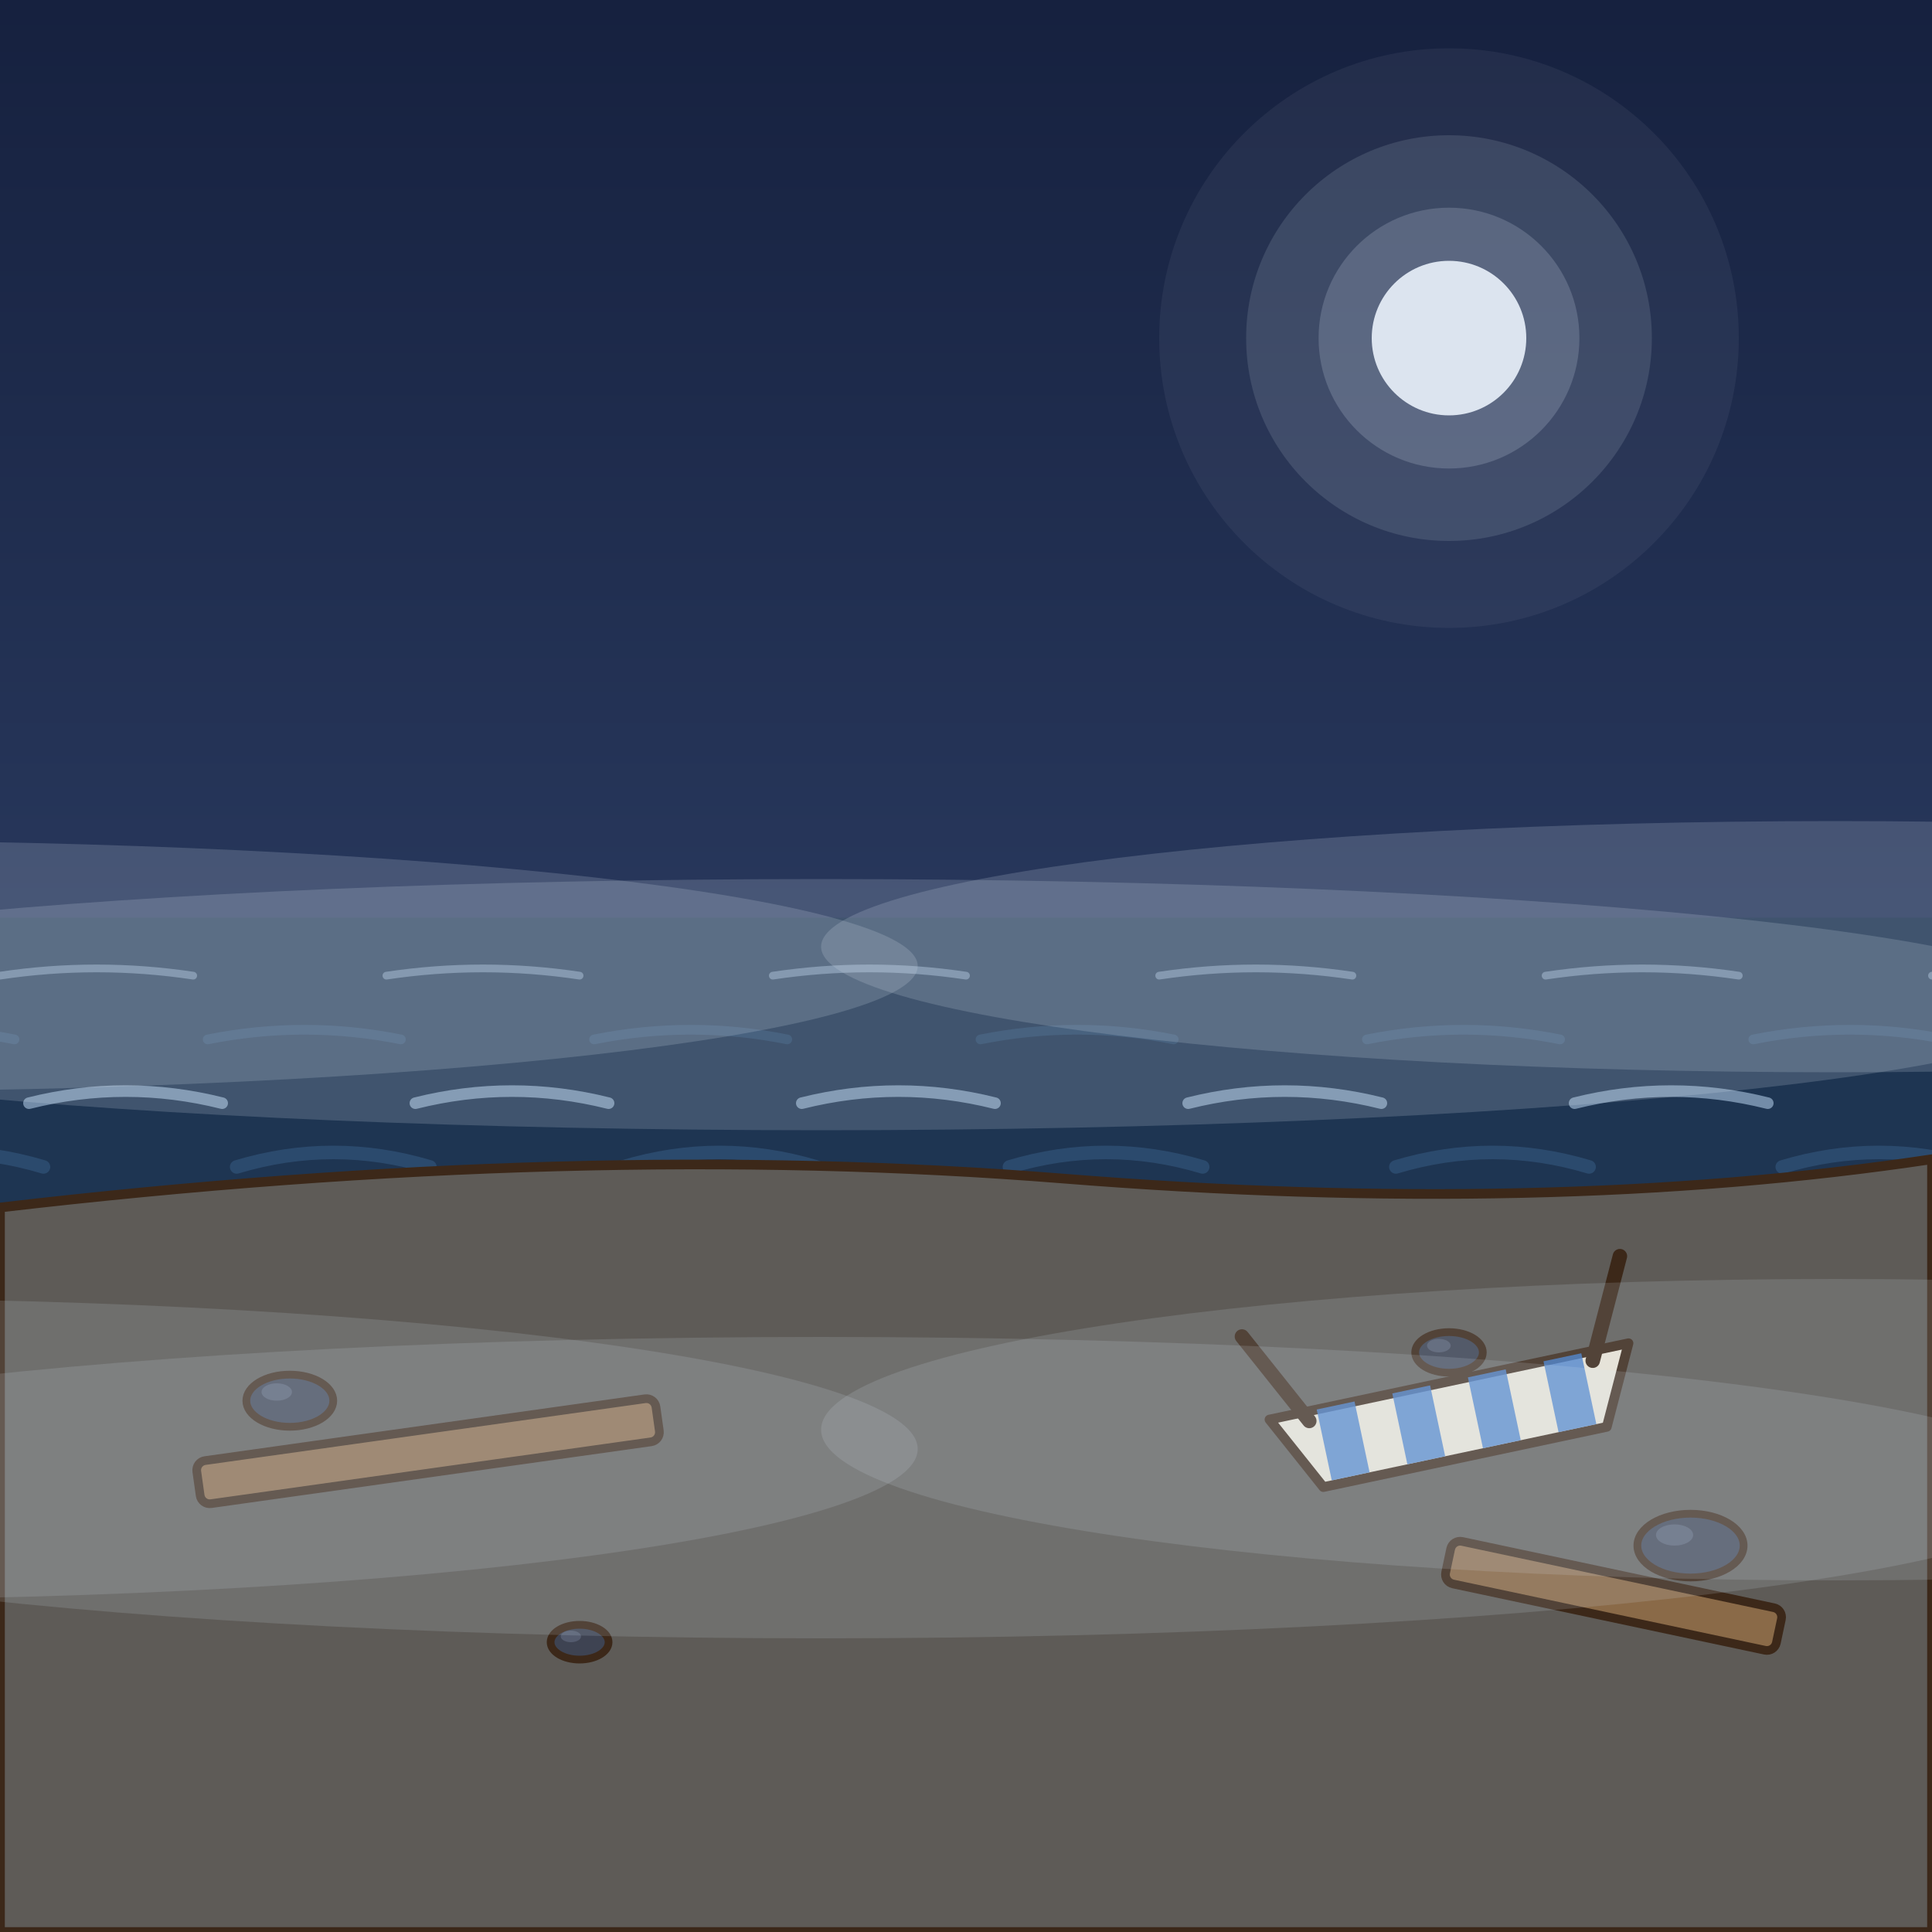
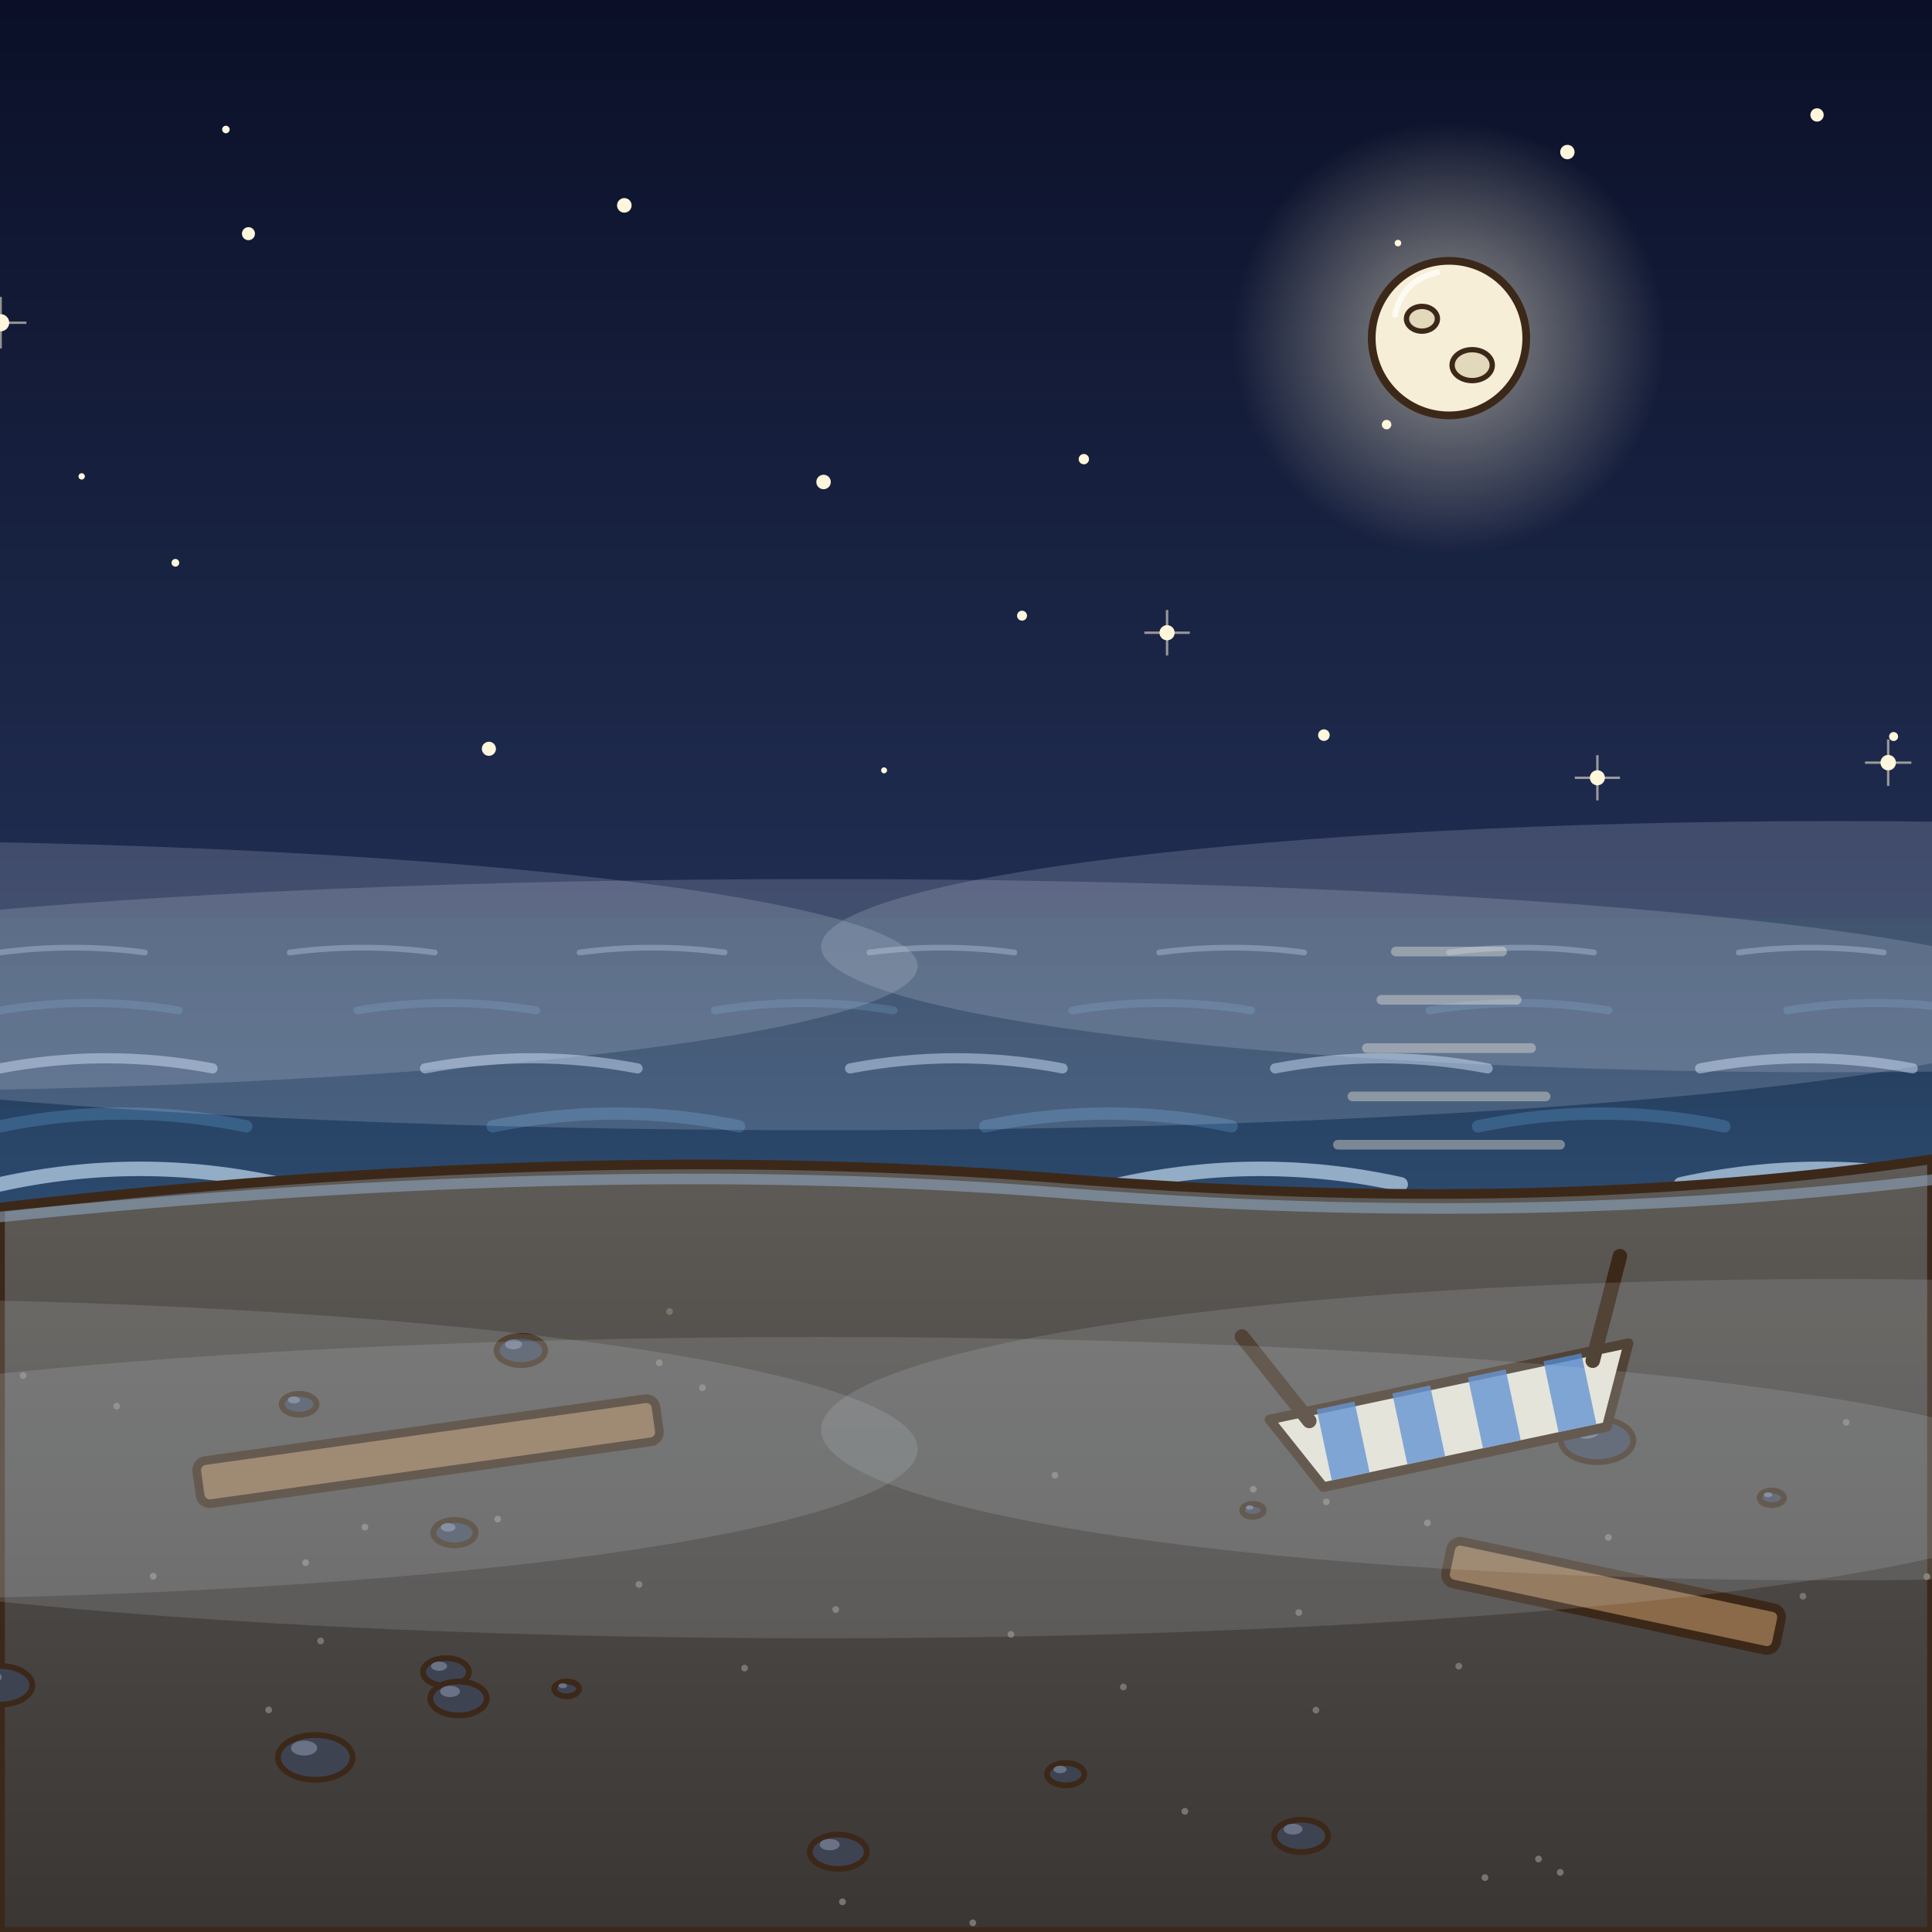
<svg xmlns="http://www.w3.org/2000/svg" width="400" height="400" viewBox="0 0 400 400">
  <defs>
-     <linearGradient id="gc" x1="0" y1="0" x2="0" y2="1">
-       <stop offset="0" stop-color="#16213F" />
-       <stop offset="1" stop-color="#2C3D63" />
+     <linearGradient id="gcC" x1="0" y1="0" x2="0" y2="1">
+       <stop offset="0" stop-color="#0B1028" stop-opacity="1" />
+       <stop offset="1" stop-color="#26355C" stop-opacity="1" />
    </linearGradient>
  </defs>
-   <rect x="0" y="0" width="400" height="240" fill="url(#gc)" />
-   <circle cx="300" cy="70" r="60" fill="rgba(220,230,245,0.06)" />
-   <circle cx="300" cy="70" r="42" fill="rgba(220,230,245,0.13)" />
-   <circle cx="300" cy="70" r="27" fill="rgba(220,230,245,0.19)" />
-   <ellipse cx="300" cy="70" rx="16" ry="16" fill="#DCE4EF" stroke="none" />
-   <rect x="0" y="190" width="400" height="60" fill="#1E3552" />
-   <path d="M0,202 q20,-3 40,0 M80,202 q20,-3 40,0 M160,202 q20,-3 40,0 M240,202 q20,-3 40,0 M320,202 q20,-3 40,0 M400,202 q20,-3 40,0 M480,202 q20,-3 40,0" fill="none" stroke="#8FA9C4" stroke-width="1.6" stroke-linecap="round" stroke-linejoin="round" opacity="0.55" />
-   <path d="M-37,215.2 q20,-4 40,0 M43,215.2 q20,-4 40,0 M123,215.2 q20,-4 40,0 M203,215.2 q20,-4 40,0 M283,215.2 q20,-4 40,0 M363,215.2 q20,-4 40,0 M443,215.2 q20,-4 40,0" fill="none" stroke="#2E4E72" stroke-width="2" stroke-linecap="round" stroke-linejoin="round" opacity="0.65" />
-   <path d="M-74,228.4 q20,-5 40,0 M6,228.4 q20,-5 40,0 M86,228.4 q20,-5 40,0 M166,228.4 q20,-5 40,0 M246,228.4 q20,-5 40,0 M326,228.4 q20,-5 40,0 M406,228.4 q20,-5 40,0" fill="none" stroke="#8FA9C4" stroke-width="2.4" stroke-linecap="round" stroke-linejoin="round" opacity="0.75" />
-   <path d="M-31,241.6 q20,-6 40,0 M49,241.6 q20,-6 40,0 M129,241.6 q20,-6 40,0 M209,241.6 q20,-6 40,0 M289,241.6 q20,-6 40,0 M369,241.6 q20,-6 40,0 M449,241.6 q20,-6 40,0" fill="none" stroke="#2E4E72" stroke-width="2.8" stroke-linecap="round" stroke-linejoin="round" opacity="0.85" />
-   <ellipse cx="-40" cy="200" rx="230" ry="26" fill="rgba(220,230,242,0.18)" />
-   <ellipse cx="170" cy="208" rx="260" ry="26" fill="rgba(220,230,242,0.18)" />
-   <ellipse cx="380" cy="196" rx="210" ry="26" fill="rgba(220,230,242,0.18)" />
-   <path d="M0,250 Q120,236 220,244 Q320,252 400,240 L400,400 L0,400 Z" fill="#5E5B57" stroke="#3C2819" stroke-width="2" stroke-linejoin="round" stroke-linecap="round" />
-   <ellipse cx="60" cy="290" rx="9" ry="5.4" fill="#3E4352" stroke="#3C2819" stroke-width="1.6" stroke-linejoin="round" stroke-linecap="round" />
-   <ellipse cx="57.3" cy="288.2" rx="3.15" ry="1.8" fill="#545B6E" stroke="none" />
-   <ellipse cx="300" cy="280" rx="7" ry="4.2" fill="#3E4352" stroke="#3C2819" stroke-width="1.6" stroke-linejoin="round" stroke-linecap="round" />
-   <ellipse cx="297.9" cy="278.6" rx="2.45" ry="1.4" fill="#545B6E" stroke="none" />
-   <ellipse cx="350" cy="320" rx="11" ry="6.6" fill="#3E4352" stroke="#3C2819" stroke-width="1.6" stroke-linejoin="round" stroke-linecap="round" />
-   <ellipse cx="346.7" cy="317.8" rx="3.85" ry="2.2" fill="#545B6E" stroke="none" />
-   <ellipse cx="120" cy="340" rx="6" ry="3.6" fill="#3E4352" stroke="#3C2819" stroke-width="1.6" stroke-linejoin="round" stroke-linecap="round" />
-   <ellipse cx="118.2" cy="338.8" rx="2.1" ry="1.2" fill="#545B6E" stroke="none" />
+   <rect x="0" y="0" width="400" height="240" fill="url(#gcC)" />
+   <circle cx="0.13" cy="66.82" r="1.78" fill="#FFF6DC">
+     <animate attributeName="opacity" values="1;0.25;1" dur="3.89s" begin="-3.28s" repeatCount="indefinite" />
+   </circle>
+   <path d="M0.13,61.48 L0.13,72.16 M-5.21,66.82 L5.47,66.82" stroke="#FFF6DC" stroke-width="0.5" opacity=".55" />
+   <circle cx="390.93" cy="157.9" r="1.6" fill="#FFF6DC">
+     <animate attributeName="opacity" values="1;0.25;1" dur="4.01s" begin="-1.29s" repeatCount="indefinite" />
+   </circle>
+   <path d="M390.93,153.1 L390.93,162.7 M386.13,157.9 L395.73,157.9" stroke="#FFF6DC" stroke-width="0.5" opacity=".55" />
+   <circle cx="289.43" cy="50.33" r="0.68" fill="#FFF6DC">
+     <animate attributeName="opacity" values="1;0.25;1" dur="2.89s" begin="-0.55s" repeatCount="indefinite" />
+   </circle>
+   <circle cx="287.08" cy="87.91" r="0.98" fill="#FFF6DC">
+     <animate attributeName="opacity" values="1;0.25;1" dur="3.67s" begin="-2.72s" repeatCount="indefinite" />
+   </circle>
+   <circle cx="46.77" cy="26.81" r="0.78" fill="#FFF6DC">
+     <animate attributeName="opacity" values="1;0.25;1" dur="2.18s" begin="-1.51s" repeatCount="indefinite" />
+   </circle>
+   <circle cx="241.63" cy="131" r="1.57" fill="#FFF6DC">
+     <animate attributeName="opacity" values="1;0.25;1" dur="1.95s" begin="-1.46s" repeatCount="indefinite" />
+   </circle>
+   <path d="M241.63,126.29 L241.63,135.71 M236.92,131 L246.34,131" stroke="#FFF6DC" stroke-width="0.5" opacity=".55" />
+   <circle cx="129.26" cy="42.52" r="1.51" fill="#FFF6DC">
+     <animate attributeName="opacity" values="1;0.25;1" dur="4.26s" begin="-0.76s" repeatCount="indefinite" />
+   </circle>
+   <circle cx="183.04" cy="159.49" r="0.62" fill="#FFF6DC">
+     <animate attributeName="opacity" values="1;0.25;1" dur="3.44s" begin="-3.37s" repeatCount="indefinite" />
+   </circle>
+   <circle cx="51.44" cy="48.38" r="1.35" fill="#FFF6DC">
+     <animate attributeName="opacity" values="1;0.25;1" dur="4.11s" begin="-2.93s" repeatCount="indefinite" />
+   </circle>
+   <circle cx="392.05" cy="152.49" r="0.93" fill="#FFF6DC">
+     <animate attributeName="opacity" values="1;0.25;1" dur="2.27s" begin="-2.03s" repeatCount="indefinite" />
+   </circle>
+   <circle cx="170.51" cy="99.79" r="1.5" fill="#FFF6DC">
+     <animate attributeName="opacity" values="1;0.25;1" dur="2.51s" begin="-1.83s" repeatCount="indefinite" />
+   </circle>
+   <circle cx="330.72" cy="161.03" r="1.56" fill="#FFF6DC">
+     <animate attributeName="opacity" values="1;0.25;1" dur="2.52s" begin="-1.22s" repeatCount="indefinite" />
+   </circle>
+   <path d="M330.72,156.35 L330.72,165.71 M326.04,161.03 L335.4,161.03" stroke="#FFF6DC" stroke-width="0.5" opacity=".55" />
+   <circle cx="36.31" cy="116.52" r="0.8" fill="#FFF6DC">
+     <animate attributeName="opacity" values="1;0.25;1" dur="2.01s" begin="-0.91s" repeatCount="indefinite" />
+   </circle>
+   <circle cx="101.22" cy="155.03" r="1.46" fill="#FFF6DC">
+     <animate attributeName="opacity" values="1;0.25;1" dur="4.03s" begin="-0.1s" repeatCount="indefinite" />
+   </circle>
+   <circle cx="211.6" cy="127.47" r="1.03" fill="#FFF6DC">
+     <animate attributeName="opacity" values="1;0.25;1" dur="3.01s" begin="-2.17s" repeatCount="indefinite" />
+   </circle>
+   <circle cx="16.91" cy="98.63" r="0.66" fill="#FFF6DC">
+     <animate attributeName="opacity" values="1;0.25;1" dur="2.38s" begin="-1.38s" repeatCount="indefinite" />
+   </circle>
+   <circle cx="376.2" cy="23.8" r="1.38" fill="#FFF6DC">
+     <animate attributeName="opacity" values="1;0.25;1" dur="2.39s" begin="-1.43s" repeatCount="indefinite" />
+   </circle>
+   <circle cx="324.51" cy="31.48" r="1.49" fill="#FFF6DC">
+     <animate attributeName="opacity" values="1;0.25;1" dur="4.34s" begin="-1.87s" repeatCount="indefinite" />
+   </circle>
+   <circle cx="224.4" cy="95.06" r="1.07" fill="#FFF6DC">
+     <animate attributeName="opacity" values="1;0.25;1" dur="1.91s" begin="-0.45s" repeatCount="indefinite" />
+   </circle>
+   <circle cx="274.1" cy="152.2" r="1.2" fill="#FFF6DC">
+     <animate attributeName="opacity" values="1;0.25;1" dur="1.91s" begin="-0.06s" repeatCount="indefinite" />
+   </circle>
+   <defs>
+     <radialGradient id="gcL" cx="0.5" cy="0.5" r="0.5">
+       <stop offset="0" stop-color="#FFF6D8" stop-opacity="0.55" />
+       <stop offset="1" stop-color="#FFF6D8" stop-opacity="0" />
+     </radialGradient>
+   </defs>
+   <circle cx="300" cy="70" r="44.8" fill="url(#gcL)">
+     <animate attributeName="opacity" values="0.8;1;0.8" dur="6s" begin="0s" repeatCount="indefinite" />
+   </circle>
+   <ellipse cx="300" cy="70" rx="16" ry="16" fill="#F6EED6" stroke="#3C2819" stroke-width="1.6" stroke-linejoin="round" stroke-linecap="round" />
+   <ellipse cx="294.4" cy="66" rx="3.2" ry="2.56" fill="#E2D8BC" stroke="#3C2819" stroke-width="1.1" stroke-linejoin="round" stroke-linecap="round" />
+   <ellipse cx="304.8" cy="75.6" rx="4.16" ry="3.2" fill="#E2D8BC" stroke="#3C2819" stroke-width="1.1" stroke-linejoin="round" stroke-linecap="round" />
+   <path d="M288.8,65.2 Q290.4,58 297.6,56.4" fill="none" stroke="#FFFFFF" stroke-width="1.2" stroke-linecap="round" stroke-linejoin="round" opacity=".7" />
+   <defs>
+     <linearGradient id="gcM" x1="0" y1="0" x2="0" y2="1">
+       <stop offset="0" stop-color="#1E3552" stop-opacity="1" />
+       <stop offset="1" stop-color="#2C4A6E" stop-opacity="1" />
+     </linearGradient>
+   </defs>
+   <rect x="0" y="190" width="400" height="60" fill="url(#gcM)" />
+   <g>
+     <animateTransform attributeName="transform" type="translate" from="0 0" to="60 0" dur="6s" begin="0s" repeatCount="indefinite" />
+     <path d="M-60,197.2 q15,-2 30,0 M0,197.2 q15,-2 30,0 M60,197.2 q15,-2 30,0 M120,197.2 q15,-2 30,0 M180,197.2 q15,-2 30,0 M240,197.2 q15,-2 30,0 M300,197.2 q15,-2 30,0 M360,197.2 q15,-2 30,0 M420,197.2 q15,-2 30,0 M480,197.2 q15,-2 30,0" fill="none" stroke="#9FB8D2" stroke-width="1.2" stroke-linecap="round" stroke-linejoin="round" opacity="0.42" />
+   </g>
+   <g>
+     <animateTransform attributeName="transform" type="translate" from="0 0" to="74 0" dur="5.3s" begin="-0.7s" repeatCount="indefinite" />
+     <path d="M-74,209.2 q18.5,-3.1 37,0 M0,209.2 q18.5,-3.1 37,0 M74,209.2 q18.5,-3.1 37,0 M148,209.2 q18.5,-3.1 37,0 M222,209.2 q18.5,-3.1 37,0 M296,209.2 q18.5,-3.1 37,0 M370,209.2 q18.5,-3.1 37,0 M444,209.2 q18.5,-3.1 37,0 M518,209.2 q18.5,-3.1 37,0" fill="none" stroke="#3E6890" stroke-width="1.65" stroke-linecap="round" stroke-linejoin="round" opacity="0.54" />
+   </g>
+   <g>
+     <animateTransform attributeName="transform" type="translate" from="0 0" to="88 0" dur="4.6s" begin="-1.4s" repeatCount="indefinite" />
+     <path d="M-88,221.2 q22,-4.2 44,0 M0,221.2 q22,-4.2 44,0 M88,221.2 q22,-4.2 44,0 M176,221.2 q22,-4.2 44,0 M264,221.2 q22,-4.2 44,0 M352,221.2 q22,-4.2 44,0 M440,221.2 q22,-4.2 44,0 M528,221.2 q22,-4.2 44,0" fill="none" stroke="#9FB8D2" stroke-width="2.1" stroke-linecap="round" stroke-linejoin="round" opacity="0.66" />
+   </g>
+   <g>
+     <animateTransform attributeName="transform" type="translate" from="0 0" to="102 0" dur="3.9s" begin="-2.1s" repeatCount="indefinite" />
+     <path d="M-102,233.2 q25.5,-5.3 51,0 M0,233.2 q25.5,-5.3 51,0 M102,233.2 q25.5,-5.3 51,0 M204,233.2 q25.5,-5.3 51,0 M306,233.2 q25.5,-5.3 51,0 M408,233.2 q25.5,-5.3 51,0 M510,233.2 q25.5,-5.3 51,0" fill="none" stroke="#3E6890" stroke-width="2.55" stroke-linecap="round" stroke-linejoin="round" opacity="0.78" />
+   </g>
+   <g>
+     <animateTransform attributeName="transform" type="translate" from="0 0" to="116 0" dur="3.2s" begin="-2.8s" repeatCount="indefinite" />
+     <path d="M-116,245.2 q29,-6.4 58,0 M0,245.2 q29,-6.4 58,0 M116,245.2 q29,-6.4 58,0 M232,245.2 q29,-6.4 58,0 M348,245.2 q29,-6.4 58,0 M464,245.2 q29,-6.4 58,0 M580,245.2 q29,-6.4 58,0" fill="none" stroke="#9FB8D2" stroke-width="3" stroke-linecap="round" stroke-linejoin="round" opacity="0.9" />
+   </g>
+   <rect x="288" y="196" width="24" height="2" rx="1" fill="#F6EED6" opacity=".4">
+     <animate attributeName="opacity" values="0.12;0.6;0.12" dur="1.4s" begin="0s" repeatCount="indefinite" />
+   </rect>
+   <rect x="285" y="206" width="30" height="2" rx="1" fill="#F6EED6" opacity=".4">
+     <animate attributeName="opacity" values="0.12;0.6;0.12" dur="1.7s" begin="-0.4s" repeatCount="indefinite" />
+   </rect>
+   <rect x="282" y="216" width="36" height="2" rx="1" fill="#F6EED6" opacity=".4">
+     <animate attributeName="opacity" values="0.12;0.6;0.12" dur="2s" begin="-0.8s" repeatCount="indefinite" />
+   </rect>
+   <rect x="279" y="226" width="42" height="2" rx="1" fill="#F6EED6" opacity=".4">
+     <animate attributeName="opacity" values="0.12;0.6;0.12" dur="2.3s" begin="-1.2s" repeatCount="indefinite" />
+   </rect>
+   <rect x="276" y="236" width="48" height="2" rx="1" fill="#F6EED6" opacity=".4">
+     <animate attributeName="opacity" values="0.12;0.6;0.12" dur="2.6s" begin="-1.6s" repeatCount="indefinite" />
+   </rect>
+   <g>
+     <animateTransform attributeName="transform" type="translate" values="-30 0;30 0;-30 0" keySplines="0.45 0 0.55 1;0.45 0 0.55 1" keyTimes="0;0.5;1" calcMode="spline" dur="15s" begin="0s" repeatCount="indefinite" additive="sum" />
+     <ellipse cx="-40" cy="200" rx="230" ry="26" fill="rgb(220,230,242)" opacity="0.18" />
+     <ellipse cx="170" cy="208" rx="260" ry="26" fill="rgb(220,230,242)" opacity="0.18" />
+     <ellipse cx="380" cy="196" rx="210" ry="26" fill="rgb(220,230,242)" opacity="0.18" />
+   </g>
+   <defs>
+     <linearGradient id="gcS" x1="0" y1="0" x2="0" y2="1">
+       <stop offset="0" stop-color="#5E5A56" stop-opacity="1" />
+       <stop offset="1" stop-color="#3A3634" stop-opacity="1" />
+     </linearGradient>
+   </defs>
+   <path d="M0,250 Q120,236 220,244 Q320,252 400,240 L400,400 L0,400 Z" fill="url(#gcS)" stroke="#3C2819" stroke-width="2" stroke-linejoin="round" stroke-linecap="round" />
+   <g>
+     <animateTransform attributeName="transform" type="translate" values="0 -3;0 4;0 -3" keySplines="0.45 0 0.55 1;0.45 0 0.55 1" keyTimes="0;0.5;1" calcMode="spline" dur="4.6s" begin="0s" repeatCount="indefinite" additive="sum" />
+     <path d="M-10,253 Q120,239 220,247 Q320,255 410,243" fill="none" stroke="#8FA9C4" stroke-width="2.2" stroke-linecap="round" stroke-linejoin="round" opacity=".55" />
+   </g>
+   <ellipse cx="0.02" cy="348.92" rx="6.67" ry="4" fill="#3E4352" stroke="#3C2819" stroke-width="1.2" stroke-linejoin="round" stroke-linecap="round" />
+   <ellipse cx="-1.98" cy="347.25" rx="2.33" ry="1.33" fill="#6A7286" stroke="none" />
+   <ellipse cx="117.3" cy="349.66" rx="2.57" ry="1.54" fill="#3E4352" stroke="#3C2819" stroke-width="1.2" stroke-linejoin="round" stroke-linecap="round" />
+   <ellipse cx="116.53" cy="349.02" rx="0.9" ry="0.51" fill="#6A7286" stroke="none" />
+   <ellipse cx="94.09" cy="317.32" rx="4.38" ry="2.63" fill="#3E4352" stroke="#3C2819" stroke-width="1.2" stroke-linejoin="round" stroke-linecap="round" />
+   <ellipse cx="92.78" cy="316.22" rx="1.53" ry="0.88" fill="#6A7286" stroke="none" />
+   <ellipse cx="269.39" cy="380.1" rx="5.58" ry="3.35" fill="#3E4352" stroke="#3C2819" stroke-width="1.2" stroke-linejoin="round" stroke-linecap="round" />
+   <ellipse cx="267.72" cy="378.71" rx="1.95" ry="1.12" fill="#6A7286" stroke="none" />
+   <ellipse cx="61.93" cy="290.74" rx="3.6" ry="2.16" fill="#3E4352" stroke="#3C2819" stroke-width="1.2" stroke-linejoin="round" stroke-linecap="round" />
+   <ellipse cx="60.85" cy="289.84" rx="1.26" ry="0.72" fill="#6A7286" stroke="none" />
+   <ellipse cx="259.4" cy="312.69" rx="2.23" ry="1.34" fill="#3E4352" stroke="#3C2819" stroke-width="1.2" stroke-linejoin="round" stroke-linecap="round" />
+   <ellipse cx="258.73" cy="312.13" rx="0.78" ry="0.45" fill="#6A7286" stroke="none" />
+   <ellipse cx="366.83" cy="310.11" rx="2.52" ry="1.51" fill="#3E4352" stroke="#3C2819" stroke-width="1.2" stroke-linejoin="round" stroke-linecap="round" />
+   <ellipse cx="366.07" cy="309.48" rx="0.88" ry="0.5" fill="#6A7286" stroke="none" />
+   <ellipse cx="173.55" cy="383.39" rx="5.91" ry="3.55" fill="#3E4352" stroke="#3C2819" stroke-width="1.2" stroke-linejoin="round" stroke-linecap="round" />
+   <ellipse cx="171.78" cy="381.91" rx="2.07" ry="1.18" fill="#6A7286" stroke="none" />
+   <ellipse cx="92.33" cy="346.16" rx="4.76" ry="2.86" fill="#3E4352" stroke="#3C2819" stroke-width="1.2" stroke-linejoin="round" stroke-linecap="round" />
+   <ellipse cx="90.9" cy="344.97" rx="1.67" ry="0.95" fill="#6A7286" stroke="none" />
+   <ellipse cx="107.84" cy="279.6" rx="5.04" ry="3.02" fill="#3E4352" stroke="#3C2819" stroke-width="1.2" stroke-linejoin="round" stroke-linecap="round" />
+   <ellipse cx="106.33" cy="278.34" rx="1.76" ry="1.01" fill="#6A7286" stroke="none" />
+   <ellipse cx="220.64" cy="367.32" rx="3.87" ry="2.32" fill="#3E4352" stroke="#3C2819" stroke-width="1.2" stroke-linejoin="round" stroke-linecap="round" />
+   <ellipse cx="219.48" cy="366.35" rx="1.35" ry="0.77" fill="#6A7286" stroke="none" />
+   <ellipse cx="94.93" cy="351.65" rx="5.85" ry="3.51" fill="#3E4352" stroke="#3C2819" stroke-width="1.2" stroke-linejoin="round" stroke-linecap="round" />
+   <ellipse cx="93.18" cy="350.19" rx="2.05" ry="1.17" fill="#6A7286" stroke="none" />
+   <ellipse cx="65.28" cy="363.85" rx="7.73" ry="4.64" fill="#3E4352" stroke="#3C2819" stroke-width="1.2" stroke-linejoin="round" stroke-linecap="round" />
+   <ellipse cx="62.96" cy="361.92" rx="2.71" ry="1.55" fill="#6A7286" stroke="none" />
+   <ellipse cx="330.68" cy="298.22" rx="7.48" ry="4.49" fill="#3E4352" stroke="#3C2819" stroke-width="1.2" stroke-linejoin="round" stroke-linecap="round" />
+   <ellipse cx="328.44" cy="296.35" rx="2.62" ry="1.5" fill="#6A7286" stroke="none" />
+   <circle cx="245.32" cy="375.02" r="0.7" fill="#7A746C" />
+   <circle cx="103.04" cy="314.51" r="0.7" fill="#7A746C" />
+   <circle cx="63.27" cy="323.53" r="0.7" fill="#7A746C" />
+   <circle cx="145.42" cy="287.31" r="0.7" fill="#7A746C" />
+   <circle cx="332.99" cy="318.3" r="0.7" fill="#7A746C" />
+   <circle cx="75.55" cy="316.18" r="0.7" fill="#7A746C" />
+   <circle cx="318.53" cy="384.88" r="0.7" fill="#7A746C" />
+   <circle cx="173.03" cy="333.24" r="0.7" fill="#7A746C" />
+   <circle cx="218.42" cy="305.42" r="0.7" fill="#7A746C" />
+   <circle cx="209.31" cy="338.39" r="0.7" fill="#7A746C" />
+   <circle cx="232.58" cy="349.27" r="0.7" fill="#7A746C" />
+   <circle cx="373.28" cy="330.48" r="0.7" fill="#7A746C" />
+   <circle cx="132.29" cy="328.05" r="0.7" fill="#7A746C" />
+   <circle cx="295.53" cy="315.31" r="0.7" fill="#7A746C" />
+   <circle cx="201.41" cy="398.11" r="0.7" fill="#7A746C" />
+   <circle cx="154.16" cy="345.36" r="0.7" fill="#7A746C" />
+   <circle cx="259.49" cy="308.33" r="0.7" fill="#7A746C" />
+   <circle cx="281.96" cy="297.56" r="0.7" fill="#7A746C" />
+   <circle cx="323.03" cy="387.65" r="0.7" fill="#7A746C" />
+   <circle cx="55.63" cy="354.02" r="0.7" fill="#7A746C" />
+   <circle cx="31.74" cy="326.34" r="0.7" fill="#7A746C" />
+   <circle cx="136.49" cy="282.16" r="0.7" fill="#7A746C" />
+   <circle cx="272.45" cy="354.06" r="0.7" fill="#7A746C" />
+   <circle cx="398.92" cy="326.43" r="0.7" fill="#7A746C" />
+   <circle cx="66.39" cy="339.74" r="0.7" fill="#7A746C" />
+   <circle cx="302.03" cy="344.96" r="0.7" fill="#7A746C" />
+   <circle cx="382.23" cy="294.49" r="0.7" fill="#7A746C" />
+   <circle cx="24.16" cy="291.13" r="0.7" fill="#7A746C" />
+   <circle cx="138.63" cy="271.55" r="0.7" fill="#7A746C" />
+   <circle cx="274.61" cy="310.94" r="0.7" fill="#7A746C" />
+   <circle cx="174.42" cy="393.75" r="0.7" fill="#7A746C" />
+   <circle cx="307.44" cy="388.74" r="0.7" fill="#7A746C" />
+   <circle cx="4.81" cy="284.79" r="0.7" fill="#7A746C" />
+   <circle cx="268.9" cy="333.86" r="0.7" fill="#7A746C" />
  <g transform="rotate(-8 88 296)">
    <rect x="40" y="296" width="96" height="9" rx="2" fill="#8A6A48" stroke="#3C2819" stroke-width="1.8" />
  </g>
  <g transform="rotate(12 335 326)">
    <rect x="300" y="326" width="70" height="9" rx="2" fill="#8A6A48" stroke="#3C2819" stroke-width="1.8" />
  </g>
  <g transform="translate(300 286) rotate(168)">
    <path d="M-38,0 L38,0 L30,-16 L-30,-16 Z" fill="#E8E2D4" stroke="#3C2819" stroke-width="2" stroke-linejoin="round" stroke-linecap="round" />
    <rect x="-28" y="-15" width="8" height="15" fill="#3E78C8" opacity="0.8" />
    <rect x="-12" y="-15" width="8" height="15" fill="#3E78C8" opacity="0.8" />
    <rect x="4" y="-15" width="8" height="15" fill="#3E78C8" opacity="0.8" />
    <rect x="20" y="-15" width="8" height="15" fill="#3E78C8" opacity="0.8" />
    <line x1="-30" y1="-2" x2="-40" y2="18" stroke="#3C2819" stroke-width="3" stroke-linecap="round" />
    <line x1="30" y1="-2" x2="40" y2="18" stroke="#3C2819" stroke-width="3" stroke-linecap="round" />
  </g>
-   <ellipse cx="-40" cy="300" rx="230" ry="31.2" fill="rgba(220,230,242,0.14)" />
-   <ellipse cx="170" cy="308" rx="260" ry="31.2" fill="rgba(220,230,242,0.14)" />
-   <ellipse cx="380" cy="296" rx="210" ry="31.2" fill="rgba(220,230,242,0.14)" />
+   <g>
+     <animateTransform attributeName="transform" type="translate" values="-26 0;26 0;-26 0" keySplines="0.45 0 0.55 1;0.45 0 0.55 1" keyTimes="0;0.5;1" calcMode="spline" dur="19s" begin="0s" repeatCount="indefinite" additive="sum" />
+     <ellipse cx="-40" cy="300" rx="230" ry="31.2" fill="rgb(220,230,242)" opacity="0.14" />
+     <ellipse cx="170" cy="308" rx="260" ry="31.2" fill="rgb(220,230,242)" opacity="0.14" />
+     <ellipse cx="380" cy="296" rx="210" ry="31.2" fill="rgb(220,230,242)" opacity="0.14" />
+   </g>
</svg>
